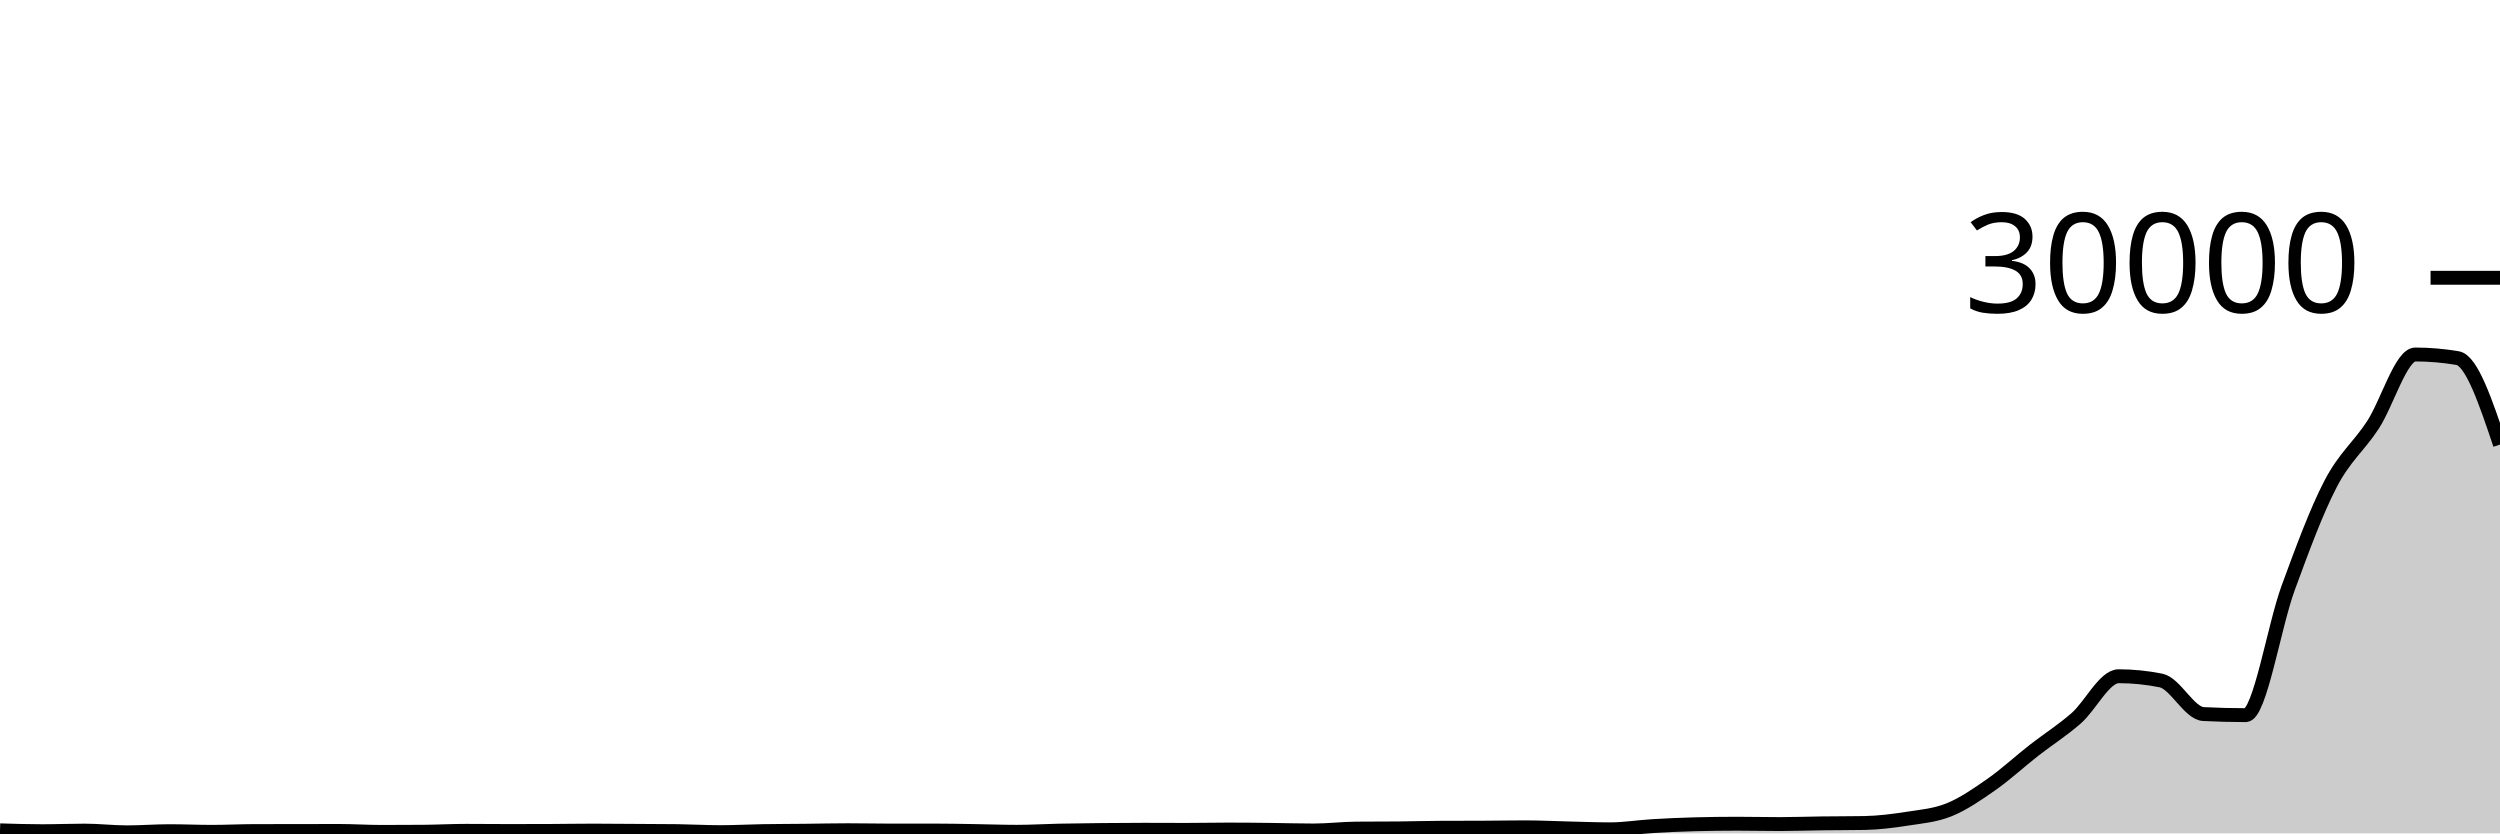
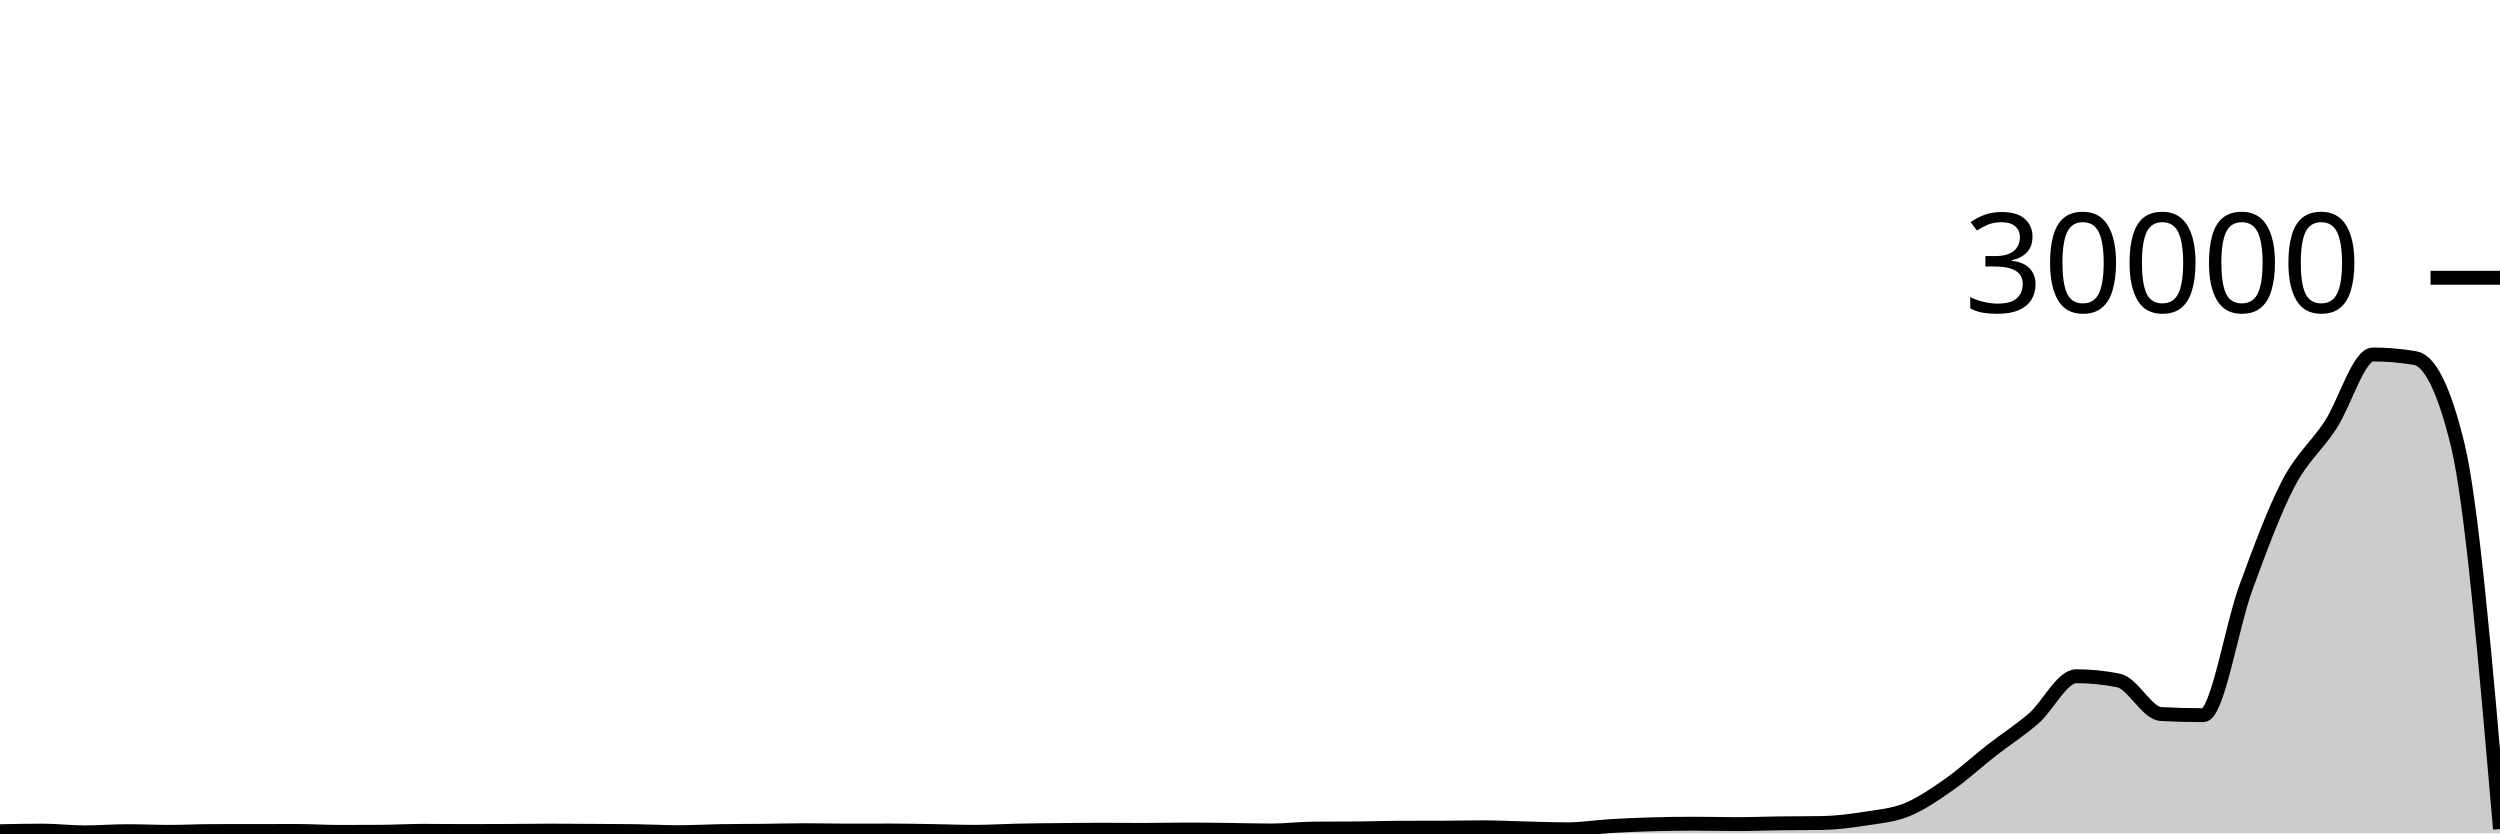
<svg xmlns="http://www.w3.org/2000/svg" viewBox="0 0 180 60">
  <g transform="translate(0,20)">
-     <path class="area" fill="rgba(0, 0, 0, 0.2)" d="M0,39.783C1.017,39.815,2.034,39.847,3.051,39.847C4.068,39.847,5.085,39.804,6.102,39.804C7.119,39.804,8.136,39.928,9.153,39.928C10.169,39.928,11.186,39.845,12.203,39.845C13.22,39.845,14.237,39.892,15.254,39.892C16.271,39.892,17.288,39.84,18.305,39.837C19.322,39.835,20.339,39.835,21.356,39.833C22.373,39.832,23.39,39.828,24.407,39.828C25.424,39.828,26.441,39.897,27.458,39.897C28.475,39.897,29.492,39.893,30.508,39.885C31.525,39.877,32.542,39.82,33.559,39.82C34.576,39.82,35.593,39.833,36.61,39.833C37.627,39.833,38.644,39.831,39.661,39.827C40.678,39.822,41.695,39.803,42.712,39.803C43.729,39.803,44.746,39.815,45.763,39.821C46.78,39.828,47.797,39.828,48.814,39.841C49.831,39.855,50.847,39.915,51.864,39.915C52.881,39.915,53.898,39.858,54.915,39.841C55.932,39.824,56.949,39.824,57.966,39.813C58.983,39.802,60,39.776,61.017,39.776C62.034,39.776,63.051,39.8,64.068,39.8C65.085,39.8,66.102,39.797,67.119,39.797C68.136,39.797,69.153,39.819,70.169,39.835C71.186,39.85,72.203,39.889,73.22,39.889C74.237,39.889,75.254,39.825,76.271,39.804C77.288,39.783,78.305,39.772,79.322,39.761C80.339,39.751,81.356,39.743,82.373,39.743C83.39,39.743,84.407,39.751,85.424,39.751C86.441,39.751,87.458,39.727,88.475,39.727C89.492,39.727,90.508,39.739,91.525,39.751C92.542,39.762,93.559,39.795,94.576,39.795C95.593,39.795,96.61,39.668,97.627,39.659C98.644,39.65,99.661,39.654,100.678,39.645C101.695,39.636,102.712,39.603,103.729,39.599C104.746,39.594,105.763,39.596,106.78,39.592C107.797,39.588,108.814,39.567,109.831,39.567C110.847,39.567,111.864,39.62,112.881,39.644C113.898,39.668,114.915,39.711,115.932,39.711C116.949,39.711,117.966,39.542,118.983,39.481C120,39.421,121.017,39.372,122.034,39.347C123.051,39.321,124.068,39.308,125.085,39.308C126.102,39.308,127.119,39.333,128.136,39.333C129.153,39.333,130.169,39.296,131.186,39.283C132.203,39.27,133.22,39.274,134.237,39.256C135.254,39.238,136.271,39.111,137.288,38.952C138.305,38.793,139.322,38.715,140.339,38.303C141.356,37.89,142.373,37.19,143.39,36.477C144.407,35.765,145.424,34.824,146.441,34.029C147.458,33.235,148.475,32.599,149.492,31.709C150.508,30.819,151.525,28.689,152.542,28.689C153.559,28.689,154.576,28.792,155.593,28.996C156.61,29.2,157.627,31.36,158.644,31.412C159.661,31.464,160.678,31.491,161.695,31.491C162.712,31.491,163.729,25.109,164.746,22.336C165.763,19.563,166.78,16.806,167.797,14.851C168.814,12.895,169.831,12.156,170.847,10.601C171.864,9.047,172.881,5.524,173.898,5.524C174.915,5.524,175.932,5.611,176.949,5.784C177.966,5.957,178.983,8.983,180,12.008L180,40C178.983,40,177.966,40,176.949,40C175.932,40,174.915,40,173.898,40C172.881,40,171.864,40,170.847,40C169.831,40,168.814,40,167.797,40C166.78,40,165.763,40,164.746,40C163.729,40,162.712,40,161.695,40C160.678,40,159.661,40,158.644,40C157.627,40,156.61,40,155.593,40C154.576,40,153.559,40,152.542,40C151.525,40,150.508,40,149.492,40C148.475,40,147.458,40,146.441,40C145.424,40,144.407,40,143.39,40C142.373,40,141.356,40,140.339,40C139.322,40,138.305,40,137.288,40C136.271,40,135.254,40,134.237,40C133.22,40,132.203,40,131.186,40C130.169,40,129.153,40,128.136,40C127.119,40,126.102,40,125.085,40C124.068,40,123.051,40,122.034,40C121.017,40,120,40,118.983,40C117.966,40,116.949,40,115.932,40C114.915,40,113.898,40,112.881,40C111.864,40,110.847,40,109.831,40C108.814,40,107.797,40,106.78,40C105.763,40,104.746,40,103.729,40C102.712,40,101.695,40,100.678,40C99.661,40,98.644,40,97.627,40C96.61,40,95.593,40,94.576,40C93.559,40,92.542,40,91.525,40C90.508,40,89.492,40,88.475,40C87.458,40,86.441,40,85.424,40C84.407,40,83.39,40,82.373,40C81.356,40,80.339,40,79.322,40C78.305,40,77.288,40,76.271,40C75.254,40,74.237,40,73.22,40C72.203,40,71.186,40,70.169,40C69.153,40,68.136,40,67.119,40C66.102,40,65.085,40,64.068,40C63.051,40,62.034,40,61.017,40C60,40,58.983,40,57.966,40C56.949,40,55.932,40,54.915,40C53.898,40,52.881,40,51.864,40C50.847,40,49.831,40,48.814,40C47.797,40,46.78,40,45.763,40C44.746,40,43.729,40,42.712,40C41.695,40,40.678,40,39.661,40C38.644,40,37.627,40,36.61,40C35.593,40,34.576,40,33.559,40C32.542,40,31.525,40,30.508,40C29.492,40,28.475,40,27.458,40C26.441,40,25.424,40,24.407,40C23.39,40,22.373,40,21.356,40C20.339,40,19.322,40,18.305,40C17.288,40,16.271,40,15.254,40C14.237,40,13.22,40,12.203,40C11.186,40,10.169,40,9.153,40C8.136,40,7.119,40,6.102,40C5.085,40,4.068,40,3.051,40C2.034,40,1.017,40,0,40Z" />
-     <path class="line" stroke="black" fill="none" d="M0,39.783C1.017,39.815,2.034,39.847,3.051,39.847C4.068,39.847,5.085,39.804,6.102,39.804C7.119,39.804,8.136,39.928,9.153,39.928C10.169,39.928,11.186,39.845,12.203,39.845C13.22,39.845,14.237,39.892,15.254,39.892C16.271,39.892,17.288,39.84,18.305,39.837C19.322,39.835,20.339,39.835,21.356,39.833C22.373,39.832,23.39,39.828,24.407,39.828C25.424,39.828,26.441,39.897,27.458,39.897C28.475,39.897,29.492,39.893,30.508,39.885C31.525,39.877,32.542,39.82,33.559,39.82C34.576,39.82,35.593,39.833,36.61,39.833C37.627,39.833,38.644,39.831,39.661,39.827C40.678,39.822,41.695,39.803,42.712,39.803C43.729,39.803,44.746,39.815,45.763,39.821C46.78,39.828,47.797,39.828,48.814,39.841C49.831,39.855,50.847,39.915,51.864,39.915C52.881,39.915,53.898,39.858,54.915,39.841C55.932,39.824,56.949,39.824,57.966,39.813C58.983,39.802,60,39.776,61.017,39.776C62.034,39.776,63.051,39.8,64.068,39.8C65.085,39.8,66.102,39.797,67.119,39.797C68.136,39.797,69.153,39.819,70.169,39.835C71.186,39.85,72.203,39.889,73.22,39.889C74.237,39.889,75.254,39.825,76.271,39.804C77.288,39.783,78.305,39.772,79.322,39.761C80.339,39.751,81.356,39.743,82.373,39.743C83.39,39.743,84.407,39.751,85.424,39.751C86.441,39.751,87.458,39.727,88.475,39.727C89.492,39.727,90.508,39.739,91.525,39.751C92.542,39.762,93.559,39.795,94.576,39.795C95.593,39.795,96.61,39.668,97.627,39.659C98.644,39.65,99.661,39.654,100.678,39.645C101.695,39.636,102.712,39.603,103.729,39.599C104.746,39.594,105.763,39.596,106.78,39.592C107.797,39.588,108.814,39.567,109.831,39.567C110.847,39.567,111.864,39.62,112.881,39.644C113.898,39.668,114.915,39.711,115.932,39.711C116.949,39.711,117.966,39.542,118.983,39.481C120,39.421,121.017,39.372,122.034,39.347C123.051,39.321,124.068,39.308,125.085,39.308C126.102,39.308,127.119,39.333,128.136,39.333C129.153,39.333,130.169,39.296,131.186,39.283C132.203,39.27,133.22,39.274,134.237,39.256C135.254,39.238,136.271,39.111,137.288,38.952C138.305,38.793,139.322,38.715,140.339,38.303C141.356,37.89,142.373,37.19,143.39,36.477C144.407,35.765,145.424,34.824,146.441,34.029C147.458,33.235,148.475,32.599,149.492,31.709C150.508,30.819,151.525,28.689,152.542,28.689C153.559,28.689,154.576,28.792,155.593,28.996C156.61,29.2,157.627,31.36,158.644,31.412C159.661,31.464,160.678,31.491,161.695,31.491C162.712,31.491,163.729,25.109,164.746,22.336C165.763,19.563,166.78,16.806,167.797,14.851C168.814,12.895,169.831,12.156,170.847,10.601C171.864,9.047,172.881,5.524,173.898,5.524C174.915,5.524,175.932,5.611,176.949,5.784C177.966,5.957,178.983,8.983,180,12.008" />
+     <path class="area" fill="rgba(0, 0, 0, 0.2)" d="M0,39.847C1.017,39.825,2.034,39.804,3.051,39.804C4.068,39.804,5.085,39.929,6.102,39.929C7.119,39.929,8.136,39.844,9.153,39.844C10.169,39.844,11.186,39.893,12.203,39.893C13.22,39.893,14.237,39.838,15.254,39.836C16.271,39.834,17.288,39.835,18.305,39.833C19.322,39.832,20.339,39.828,21.356,39.828C22.373,39.828,23.39,39.897,24.407,39.897C25.424,39.897,26.441,39.894,27.458,39.887C28.475,39.88,29.492,39.819,30.508,39.819C31.525,39.819,32.542,39.835,33.559,39.835C34.576,39.835,35.593,39.83,36.61,39.825C37.627,39.82,38.644,39.804,39.661,39.804C40.678,39.804,41.695,39.814,42.712,39.82C43.729,39.826,44.746,39.827,45.763,39.841C46.78,39.856,47.797,39.916,48.814,39.916C49.831,39.916,50.847,39.857,51.864,39.84C52.881,39.823,53.898,39.826,54.915,39.815C55.932,39.804,56.949,39.775,57.966,39.775C58.983,39.775,60,39.801,61.017,39.801C62.034,39.801,63.051,39.796,64.068,39.796C65.085,39.796,66.102,39.819,67.119,39.835C68.136,39.85,69.153,39.891,70.169,39.891C71.186,39.891,72.203,39.824,73.22,39.803C74.237,39.781,75.254,39.773,76.271,39.763C77.288,39.752,78.305,39.741,79.322,39.741C80.339,39.741,81.356,39.752,82.373,39.752C83.39,39.752,84.407,39.725,85.424,39.725C86.441,39.725,87.458,39.739,88.475,39.751C89.492,39.762,90.508,39.795,91.525,39.795C92.542,39.795,93.559,39.667,94.576,39.659C95.593,39.651,96.61,39.655,97.627,39.647C98.644,39.639,99.661,39.6,100.678,39.597C101.695,39.595,102.712,39.596,103.729,39.593C104.746,39.591,105.763,39.565,106.78,39.565C107.797,39.565,108.814,39.621,109.831,39.645C110.847,39.669,111.864,39.709,112.881,39.709C113.898,39.709,114.915,39.542,115.932,39.481C116.949,39.421,117.966,39.376,118.983,39.348C120,39.32,121.017,39.307,122.034,39.307C123.051,39.307,124.068,39.335,125.085,39.335C126.102,39.335,127.119,39.294,128.136,39.281C129.153,39.268,130.169,39.273,131.186,39.257C132.203,39.241,133.22,39.11,134.237,38.951C135.254,38.792,136.271,38.715,137.288,38.303C138.305,37.891,139.322,37.191,140.339,36.479C141.356,35.766,142.373,34.823,143.39,34.028C144.407,33.233,145.424,32.601,146.441,31.711C147.458,30.821,148.475,28.688,149.492,28.688C150.508,28.688,151.525,28.791,152.542,28.997C153.559,29.204,154.576,31.356,155.593,31.411C156.61,31.465,157.627,31.492,158.644,31.492C159.661,31.492,160.678,25.11,161.695,22.336C162.712,19.562,163.729,16.805,164.746,14.849C165.763,12.894,166.78,12.157,167.797,10.603C168.814,9.048,169.831,5.523,170.847,5.523C171.864,5.523,172.881,5.61,173.898,5.785C174.915,5.96,175.932,7.859,176.949,12.007C177.966,16.154,178.983,27.923,180,39.692L180,40C178.983,40,177.966,40,176.949,40C175.932,40,174.915,40,173.898,40C172.881,40,171.864,40,170.847,40C169.831,40,168.814,40,167.797,40C166.78,40,165.763,40,164.746,40C163.729,40,162.712,40,161.695,40C160.678,40,159.661,40,158.644,40C157.627,40,156.61,40,155.593,40C154.576,40,153.559,40,152.542,40C151.525,40,150.508,40,149.492,40C148.475,40,147.458,40,146.441,40C145.424,40,144.407,40,143.39,40C142.373,40,141.356,40,140.339,40C139.322,40,138.305,40,137.288,40C136.271,40,135.254,40,134.237,40C133.22,40,132.203,40,131.186,40C130.169,40,129.153,40,128.136,40C127.119,40,126.102,40,125.085,40C124.068,40,123.051,40,122.034,40C121.017,40,120,40,118.983,40C117.966,40,116.949,40,115.932,40C114.915,40,113.898,40,112.881,40C111.864,40,110.847,40,109.831,40C108.814,40,107.797,40,106.78,40C105.763,40,104.746,40,103.729,40C102.712,40,101.695,40,100.678,40C99.661,40,98.644,40,97.627,40C96.61,40,95.593,40,94.576,40C93.559,40,92.542,40,91.525,40C90.508,40,89.492,40,88.475,40C87.458,40,86.441,40,85.424,40C84.407,40,83.39,40,82.373,40C81.356,40,80.339,40,79.322,40C78.305,40,77.288,40,76.271,40C75.254,40,74.237,40,73.22,40C72.203,40,71.186,40,70.169,40C69.153,40,68.136,40,67.119,40C66.102,40,65.085,40,64.068,40C63.051,40,62.034,40,61.017,40C60,40,58.983,40,57.966,40C56.949,40,55.932,40,54.915,40C53.898,40,52.881,40,51.864,40C50.847,40,49.831,40,48.814,40C47.797,40,46.78,40,45.763,40C44.746,40,43.729,40,42.712,40C41.695,40,40.678,40,39.661,40C38.644,40,37.627,40,36.61,40C35.593,40,34.576,40,33.559,40C32.542,40,31.525,40,30.508,40C29.492,40,28.475,40,27.458,40C26.441,40,25.424,40,24.407,40C23.39,40,22.373,40,21.356,40C20.339,40,19.322,40,18.305,40C17.288,40,16.271,40,15.254,40C14.237,40,13.22,40,12.203,40C11.186,40,10.169,40,9.153,40C8.136,40,7.119,40,6.102,40C5.085,40,4.068,40,3.051,40C2.034,40,1.017,40,0,40Z" />
+     <path class="line" stroke="black" fill="none" d="M0,39.847C1.017,39.825,2.034,39.804,3.051,39.804C4.068,39.804,5.085,39.929,6.102,39.929C7.119,39.929,8.136,39.844,9.153,39.844C10.169,39.844,11.186,39.893,12.203,39.893C13.22,39.893,14.237,39.838,15.254,39.836C16.271,39.834,17.288,39.835,18.305,39.833C19.322,39.832,20.339,39.828,21.356,39.828C22.373,39.828,23.39,39.897,24.407,39.897C25.424,39.897,26.441,39.894,27.458,39.887C28.475,39.88,29.492,39.819,30.508,39.819C31.525,39.819,32.542,39.835,33.559,39.835C34.576,39.835,35.593,39.83,36.61,39.825C37.627,39.82,38.644,39.804,39.661,39.804C40.678,39.804,41.695,39.814,42.712,39.82C43.729,39.826,44.746,39.827,45.763,39.841C46.78,39.856,47.797,39.916,48.814,39.916C49.831,39.916,50.847,39.857,51.864,39.84C52.881,39.823,53.898,39.826,54.915,39.815C55.932,39.804,56.949,39.775,57.966,39.775C58.983,39.775,60,39.801,61.017,39.801C62.034,39.801,63.051,39.796,64.068,39.796C65.085,39.796,66.102,39.819,67.119,39.835C68.136,39.85,69.153,39.891,70.169,39.891C71.186,39.891,72.203,39.824,73.22,39.803C74.237,39.781,75.254,39.773,76.271,39.763C77.288,39.752,78.305,39.741,79.322,39.741C80.339,39.741,81.356,39.752,82.373,39.752C83.39,39.752,84.407,39.725,85.424,39.725C86.441,39.725,87.458,39.739,88.475,39.751C89.492,39.762,90.508,39.795,91.525,39.795C92.542,39.795,93.559,39.667,94.576,39.659C95.593,39.651,96.61,39.655,97.627,39.647C98.644,39.639,99.661,39.6,100.678,39.597C101.695,39.595,102.712,39.596,103.729,39.593C104.746,39.591,105.763,39.565,106.78,39.565C107.797,39.565,108.814,39.621,109.831,39.645C110.847,39.669,111.864,39.709,112.881,39.709C113.898,39.709,114.915,39.542,115.932,39.481C116.949,39.421,117.966,39.376,118.983,39.348C120,39.32,121.017,39.307,122.034,39.307C123.051,39.307,124.068,39.335,125.085,39.335C126.102,39.335,127.119,39.294,128.136,39.281C129.153,39.268,130.169,39.273,131.186,39.257C132.203,39.241,133.22,39.11,134.237,38.951C135.254,38.792,136.271,38.715,137.288,38.303C138.305,37.891,139.322,37.191,140.339,36.479C141.356,35.766,142.373,34.823,143.39,34.028C144.407,33.233,145.424,32.601,146.441,31.711C147.458,30.821,148.475,28.688,149.492,28.688C150.508,28.688,151.525,28.791,152.542,28.997C153.559,29.204,154.576,31.356,155.593,31.411C156.61,31.465,157.627,31.492,158.644,31.492C159.661,31.492,160.678,25.11,161.695,22.336C162.712,19.562,163.729,16.805,164.746,14.849C165.763,12.894,166.78,12.157,167.797,10.603C168.814,9.048,169.831,5.523,170.847,5.523C171.864,5.523,172.881,5.61,173.898,5.785C174.915,5.96,175.932,7.859,176.949,12.007C177.966,16.154,178.983,27.923,180,39.692" />
    <path class="axis-ceiling" stroke-width="1" stroke="black" fill="none" d="M175,0L180,0" />
    <text class="axis-ceiling-label" font-family="sans-serif" text-anchor="end" font-size="10px" x="170" y="2.5">30000</text>
  </g>
</svg>
